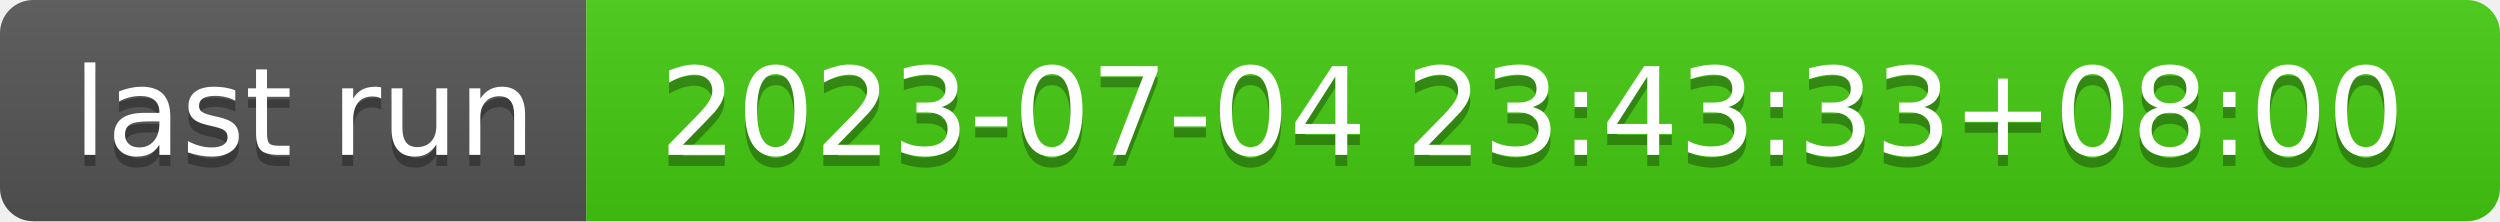
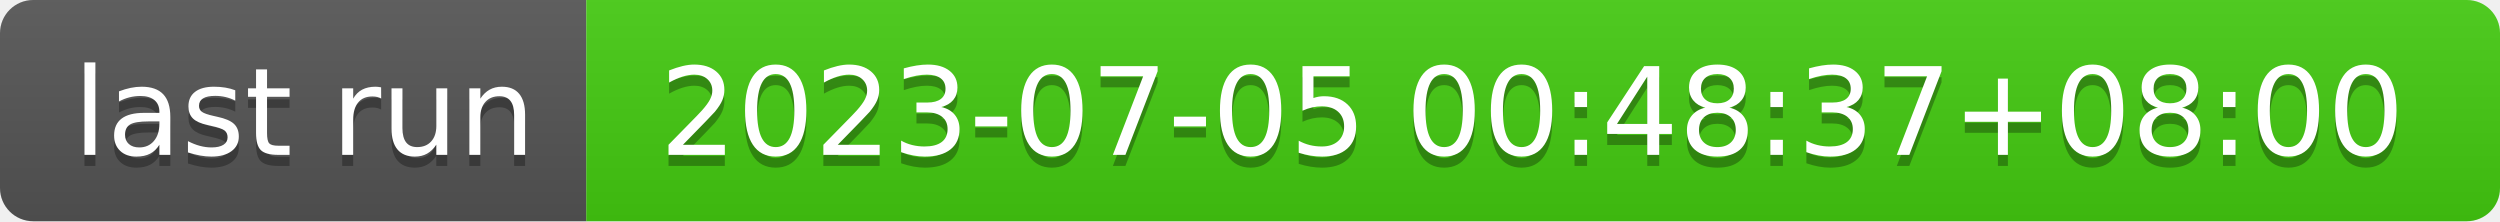
- <svg xmlns="http://www.w3.org/2000/svg" width="226" height="20" role="img" aria-label="last run: 2023-07-04 23:43:33+08:00">
+ <svg xmlns="http://www.w3.org/2000/svg" width="226" height="20" role="img" aria-label="last run: 2023-07-05 00:48:37+08:00">
  <linearGradient id="s" x2="0" y2="100%">
    <stop offset="0" stop-color="#bbb" stop-opacity=".1" />
    <stop offset="1" stop-opacity=".1" />
  </linearGradient>
  <clipPath id="r">
    <rect width="226" height="20" rx="3" fill="#fff" />
  </clipPath>
  <g clip-path="url(#r)">
    <rect width="53" height="20" fill="#555" />
    <rect x="53" width="173" height="20" fill="#4c1" />
    <rect width="226" height="20" fill="url(#s)" />
  </g>
  <g fill="#fff" text-anchor="middle" font-family="Verdana,Geneva,DejaVu Sans,sans-serif" text-rendering="geometricPrecision" font-size="110">
    <text aria-hidden="true" x="275" y="150" fill="#010101" fill-opacity=".3" transform="scale(.1)" textLength="430">last run</text>
    <text x="275" y="140" transform="scale(.1)" fill="#fff" textLength="430">last run</text>
-     <text aria-hidden="true" x="1385" y="150" fill="#010101" fill-opacity=".3" transform="scale(.1)" textLength="1630">2023-07-04 23:43:33+08:00</text>
-     <text x="1385" y="140" transform="scale(.1)" fill="#fff" textLength="1630">2023-07-04 23:43:33+08:00</text>
+     <text aria-hidden="true" x="1385" y="150" fill="#010101" fill-opacity=".3" transform="scale(.1)" textLength="1630">2023-07-05 00:48:37+08:00</text>
+     <text x="1385" y="140" transform="scale(.1)" fill="#fff" textLength="1630">2023-07-05 00:48:37+08:00</text>
  </g>
</svg>
